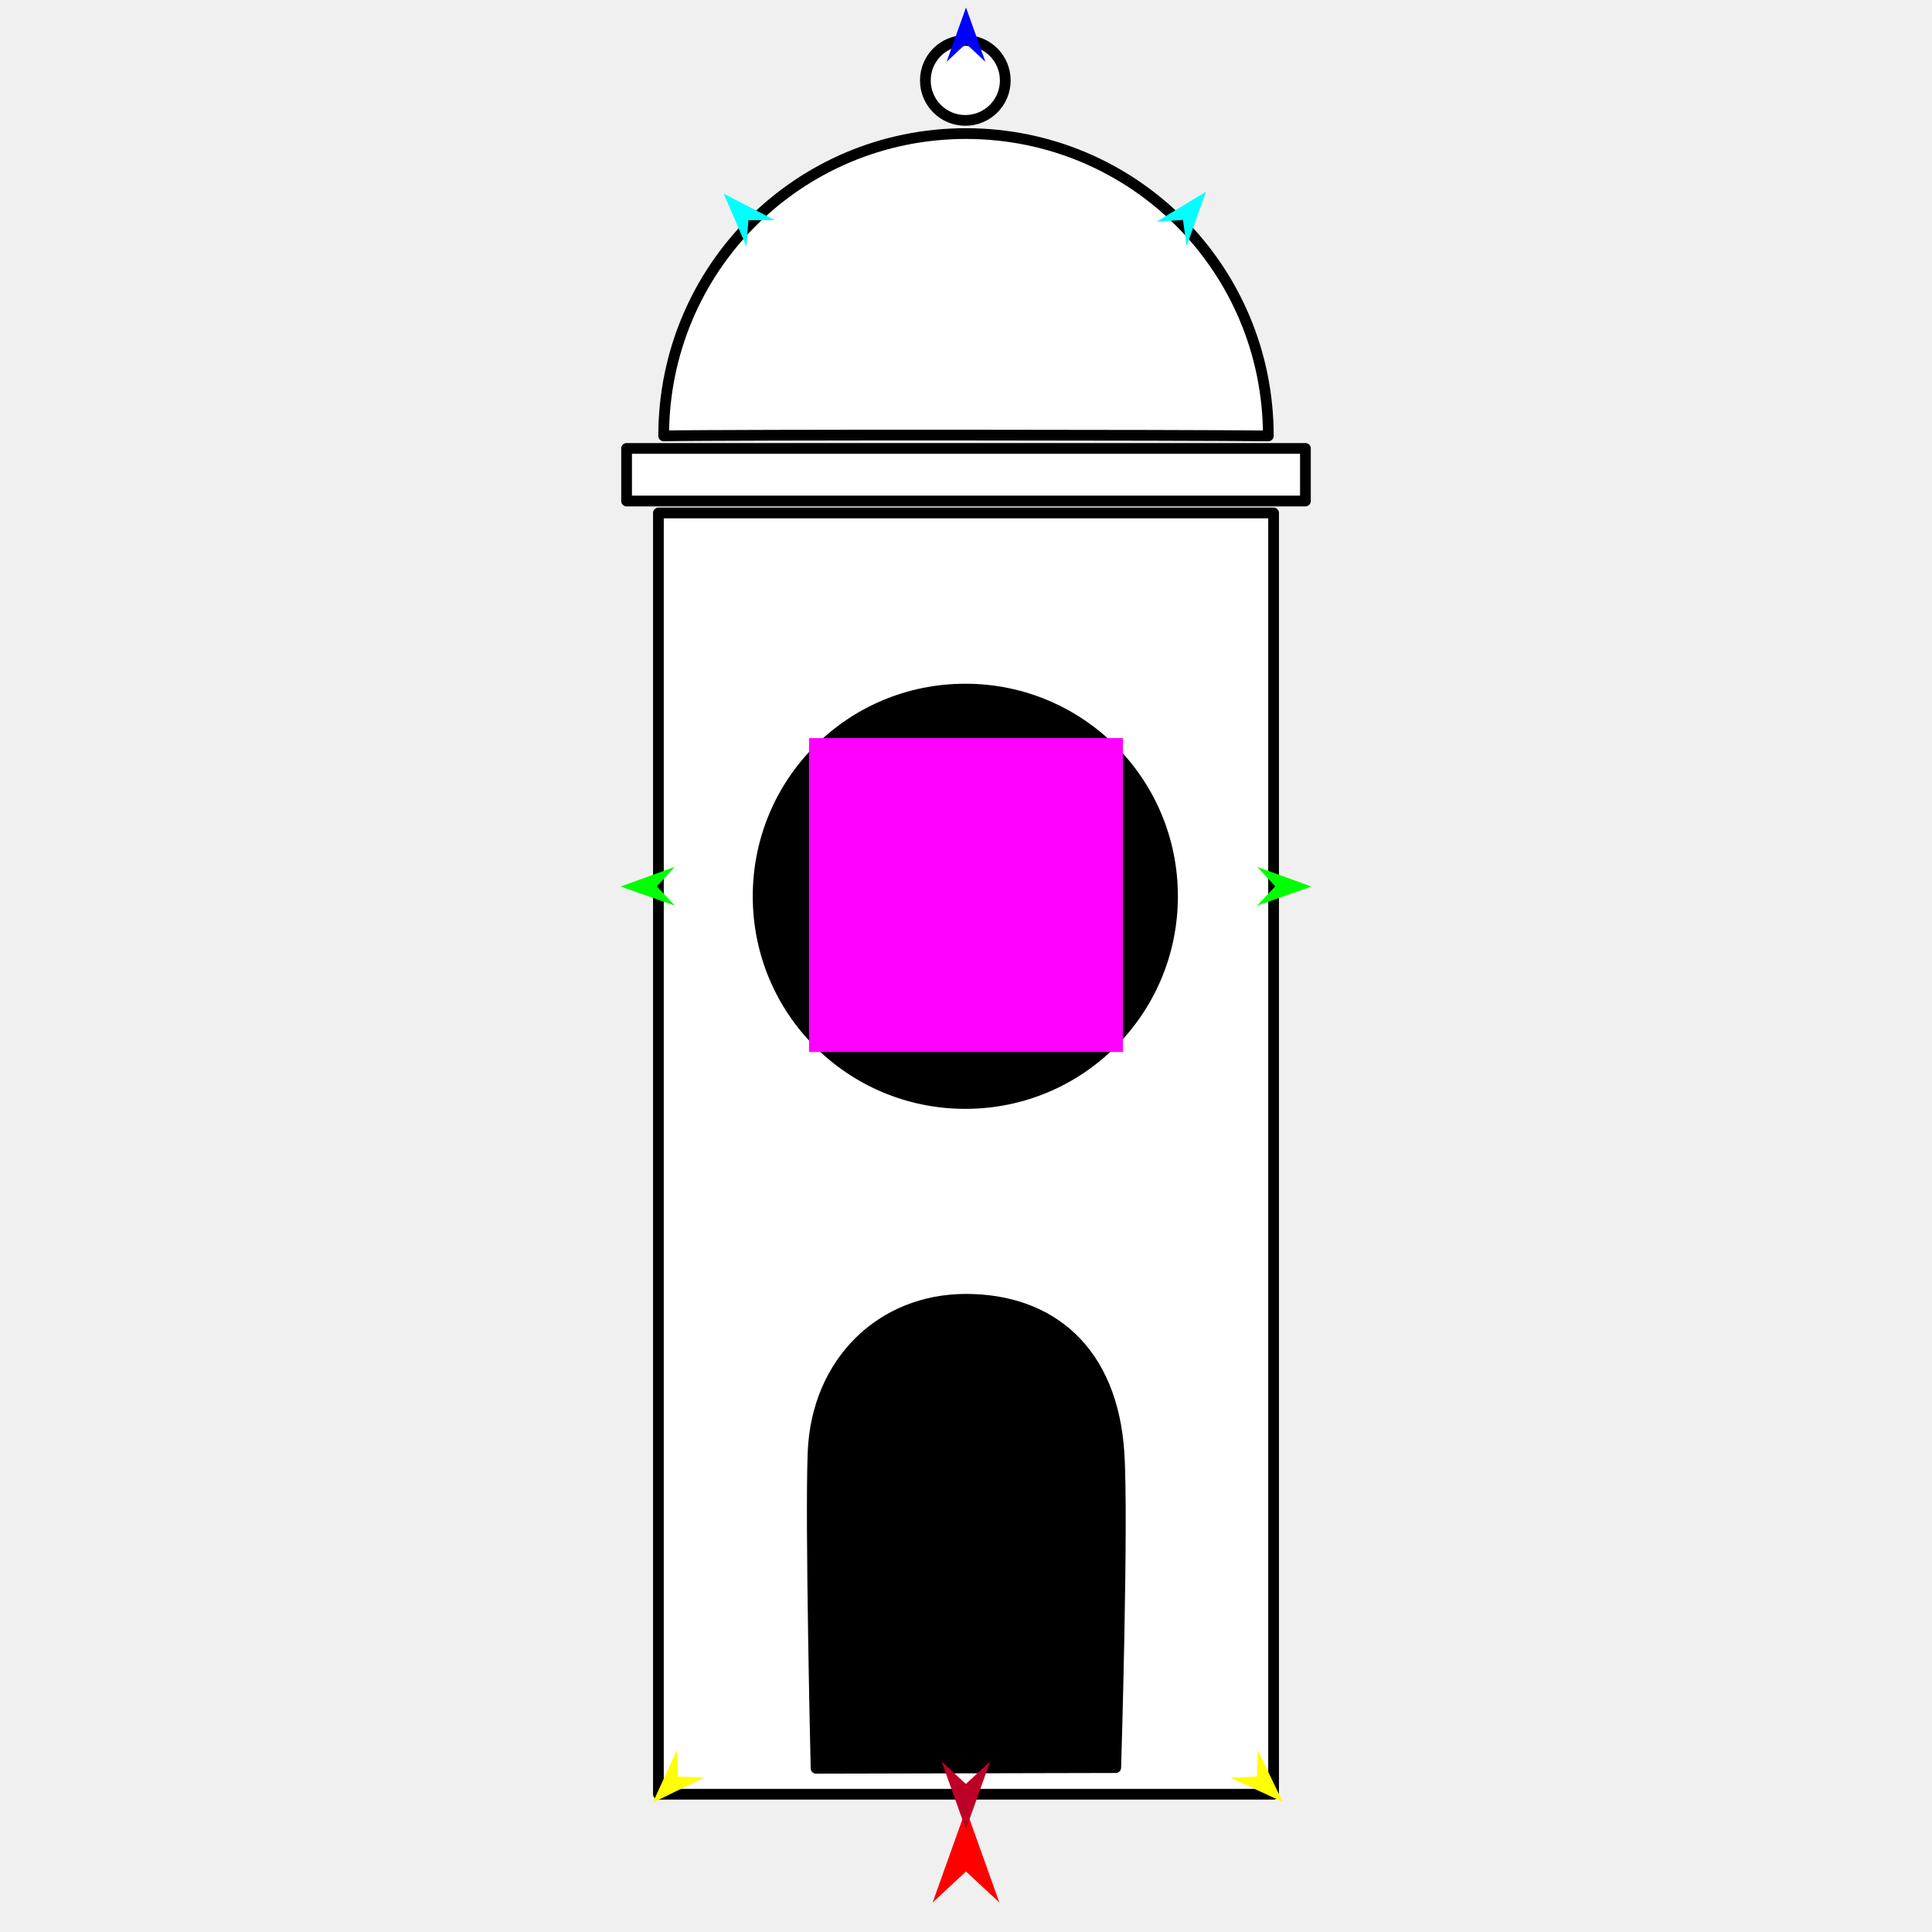
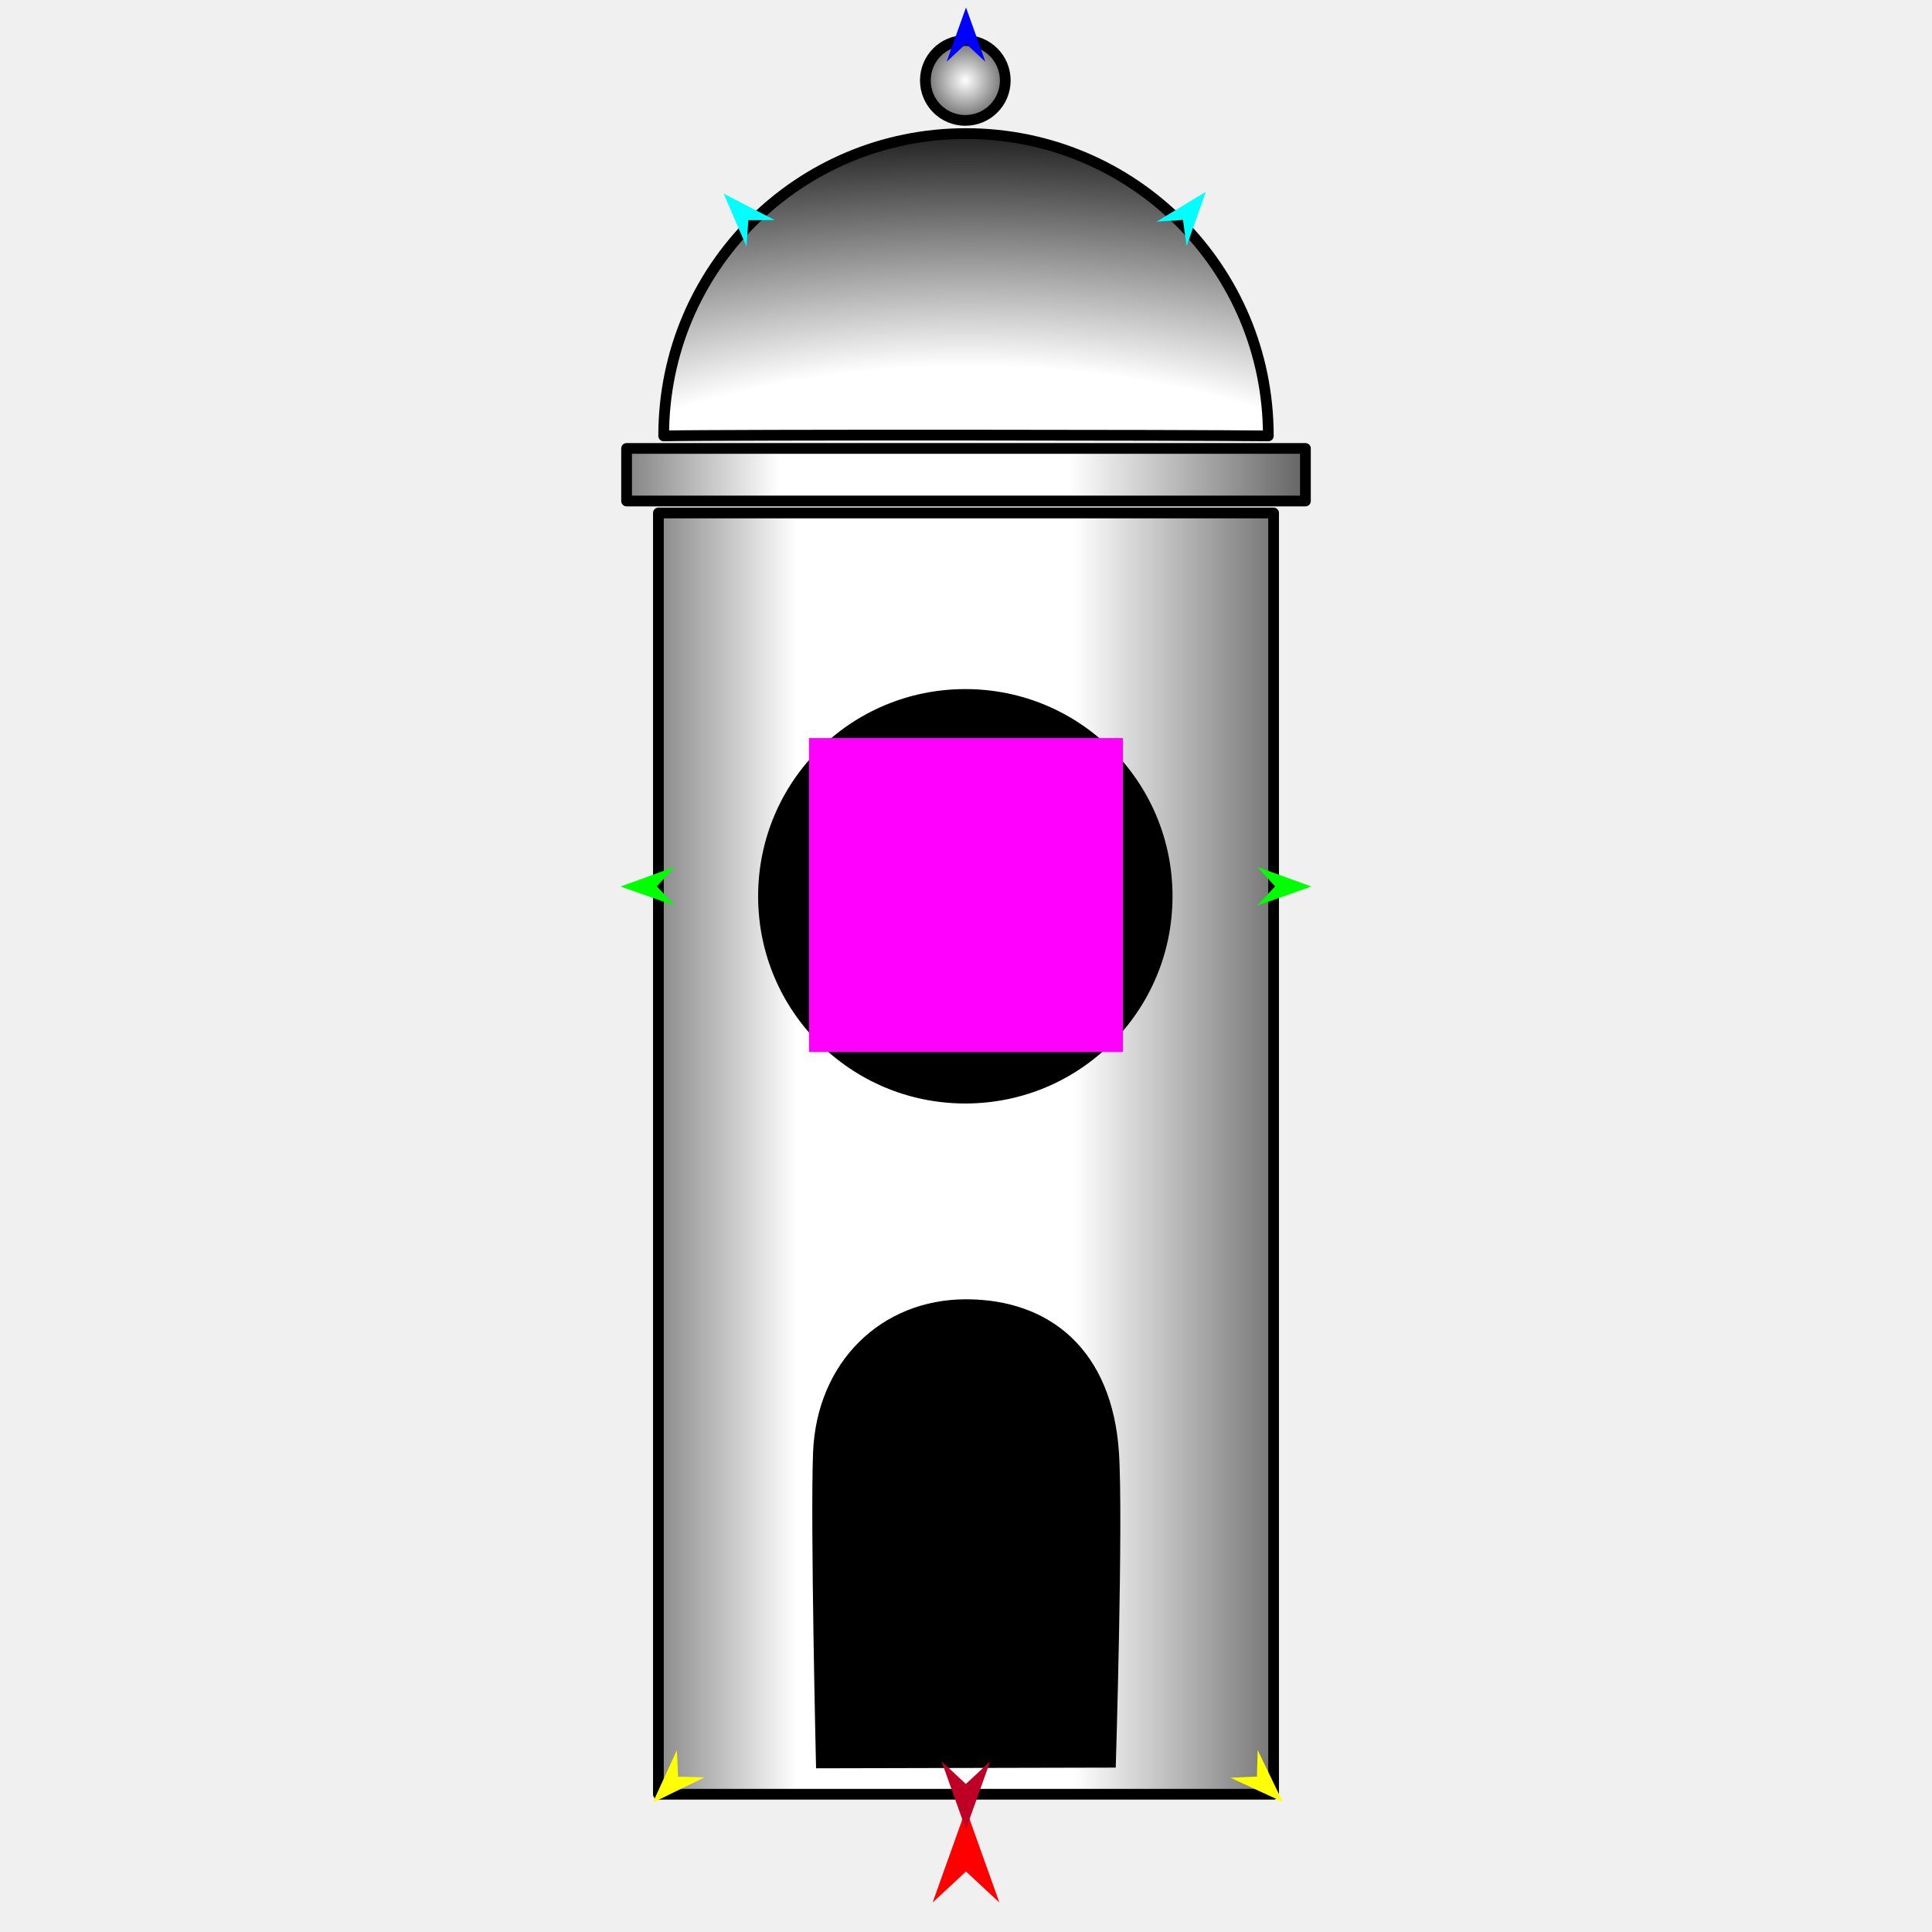
<svg xmlns="http://www.w3.org/2000/svg" version="1.1" id="Frame_0" width="720px" height="720px">
  <g id="tower1">
    <g id="tower1">
-       <path fill="#ffffff" fill-rule="evenodd" stroke="#000000" stroke-width="4" stroke-linecap="round" stroke-linejoin="round" d="M 344.858 29.979 C 344.858 38.220 351.506 44.868 359.747 44.868 C 367.988 44.868 374.636 38.220 374.636 29.979 C 374.636 21.738 367.988 15.089 359.747 15.089 C 351.506 15.089 344.858 21.738 344.858 29.979 M 282.529 334.021 C 282.529 376.760 317.007 411.239 359.747 411.238 C 402.486 411.238 436.964 376.760 436.964 334.021 C 436.964 291.282 402.486 256.804 359.747 256.804 C 317.007 256.804 282.529 291.281 282.529 334.021 M 303.008 541.200 C 304.377 507.542 328.455 484.208 360.000 484.208 C 391.545 484.208 414.453 503.354 416.992 541.200 C 418.665 566.135 415.802 658.724 415.802 658.736 C 415.791 658.736 304.137 658.993 304.125 658.993 C 304.125 658.981 301.949 567.237 303.008 541.200 M 245.368 668.665 C 245.368 668.618 245.368 191.212 245.368 191.165 C 245.391 191.165 474.609 191.165 474.632 191.165 C 474.632 191.212 474.632 668.618 474.632 668.665 C 474.609 668.665 245.391 668.665 245.368 668.665 M 233.510 186.711 C 233.510 186.709 233.510 167.123 233.510 167.121 C 233.535 167.121 486.465 167.121 486.490 167.121 C 486.490 167.123 486.490 186.709 486.490 186.711 C 486.465 186.711 233.535 186.711 233.510 186.711 M 247.333 162.447 C 247.333 100.087 297.640 49.781 360.000 49.781 C 422.360 49.781 472.667 100.087 472.667 162.447 C 443.157 162.103 270.848 161.977 247.333 162.447 Z" />
-       <path fill="none" stroke="#000000" stroke-width="1" stroke-linecap="butt" stroke-linejoin="round" d="M 282.529 334.021 C 282.529 376.760 317.007 411.239 359.747 411.238 " />
-       <path fill="none" stroke="#000000" stroke-width="1" stroke-linecap="butt" stroke-linejoin="round" d="M 359.747 411.238 C 402.486 411.238 436.964 376.760 436.964 334.021 " />
-       <path fill="none" stroke="#000000" stroke-width="1" stroke-linecap="butt" stroke-linejoin="round" d="M 436.964 334.021 C 436.964 291.282 402.486 256.804 359.747 256.804 " />
-       <path fill="none" stroke="#000000" stroke-width="1" stroke-linecap="butt" stroke-linejoin="round" d="M 359.747 256.804 C 317.007 256.804 282.529 291.281 282.529 334.021 " />
-       <path fill="none" stroke="#000000" stroke-width="1" stroke-linecap="butt" stroke-linejoin="round" d="M 303.008 541.200 C 304.377 507.542 328.455 484.208 360.000 484.208 " />
-       <path fill="none" stroke="#000000" stroke-width="1" stroke-linecap="butt" stroke-linejoin="round" d="M 360.000 484.208 C 391.545 484.208 414.453 503.354 416.992 541.200 " />
-       <path fill="none" stroke="#000000" stroke-width="1" stroke-linecap="butt" stroke-linejoin="round" d="M 416.992 541.200 C 418.665 566.135 415.802 658.724 415.802 658.736 " />
-       <path fill="none" stroke="#000000" stroke-width="1" stroke-linecap="butt" stroke-linejoin="round" d="M 415.802 658.736 C 415.791 658.736 304.137 658.993 304.125 658.993 " />
-       <path fill="none" stroke="#000000" stroke-width="1" stroke-linecap="butt" stroke-linejoin="round" d="M 304.125 658.993 C 304.125 658.981 301.949 567.237 303.008 541.200 " />
+       <linearGradient id="D15380BA-1FC5-4F5D-A3B8-0178DF6898E5_0" x1="-26.35%" y1="50.00%" x2="127.92%" y2="50.00%">
+         <stop offset="0.00%" style="stop-color:rgb(0,0,0);stop-opacity:1.00" />
+         <stop offset="31.76%" style="stop-color:rgb(255,255,255);stop-opacity:1.00" />
+         <stop offset="60.78%" style="stop-color:rgb(255,255,255);stop-opacity:1.00" />
+         <stop offset="100.00%" style="stop-color:rgb(0,0,0);stop-opacity:1.00" />
+       </linearGradient>
+       <path id="S4" fill="url(#D15380BA-1FC5-4F5D-A3B8-0178DF6898E5_0)" fill-rule="evenodd" stroke="#000000" stroke-width="4" stroke-linecap="round" stroke-linejoin="round" d="M 245.368 191.165 C 245.391 191.165 474.609 191.165 474.632 191.165 C 474.632 191.212 474.632 668.618 474.632 668.665 C 474.609 668.665 245.391 668.665 245.368 668.665 C 245.368 668.618 245.368 191.212 245.368 191.165 Z" />
      <path fill="#000000" fill-rule="evenodd" stroke="none" d="M 282.529 334.021 C 282.529 376.760 317.007 411.239 359.747 411.238 C 402.486 411.238 436.964 376.760 436.964 334.021 C 436.964 291.282 402.486 256.804 359.747 256.804 C 317.007 256.804 282.529 291.281 282.529 334.021 M 303.008 541.200 C 304.377 507.542 328.455 484.208 360.000 484.208 C 391.545 484.208 414.453 503.354 416.992 541.200 C 418.665 566.135 415.802 658.724 415.802 658.736 C 415.791 658.736 304.137 658.993 304.125 658.993 C 304.125 658.981 301.949 567.237 303.008 541.200 Z" />
+       <radialGradient id="D15380BA-1FC5-4F5D-A3B8-0178DF6898E5_2" cx="50.52%" cy="165.47%" r="176.70%">
+         <stop offset="50.00%" style="stop-color:rgb(255,255,255);stop-opacity:1.00" />
+         <stop offset="100.00%" style="stop-color:rgb(0,0,0);stop-opacity:1.00" />
+       </radialGradient>
+       <path id="S2" fill="url(#D15380BA-1FC5-4F5D-A3B8-0178DF6898E5_2)" fill-rule="evenodd" stroke="#000000" stroke-width="4" stroke-linecap="round" stroke-linejoin="round" d="M 360.000 49.781 C 422.360 49.781 472.667 100.087 472.667 162.447 C 443.157 162.103 270.848 161.977 247.333 162.447 C 247.333 100.087 297.640 49.781 360.000 49.781 Z" />
+       <radialGradient id="D15380BA-1FC5-4F5D-A3B8-0178DF6898E5_3" cx="50.00%" cy="50.00%" r="86.01%">
+         <stop offset="0.00%" style="stop-color:rgb(255,255,255);stop-opacity:1.00" />
+         <stop offset="100.00%" style="stop-color:rgb(0,0,0);stop-opacity:1.00" />
+       </radialGradient>
+       <path id="S3" fill="url(#D15380BA-1FC5-4F5D-A3B8-0178DF6898E5_3)" fill-rule="evenodd" stroke="#000000" stroke-width="4" stroke-linecap="round" stroke-linejoin="round" d="M 359.747 44.868 C 367.988 44.868 374.636 38.220 374.636 29.979 C 374.636 21.738 367.988 15.089 359.747 15.089 C 351.506 15.089 344.858 21.738 344.858 29.979 C 344.858 38.220 351.506 44.868 359.747 44.868 Z" />
+       <linearGradient id="D15380BA-1FC5-4F5D-A3B8-0178DF6898E5_4" x1="-24.33%" y1="43.96%" x2="123.01%" y2="43.96%">
+         <stop offset="0.00%" style="stop-color:rgb(0,0,0);stop-opacity:1.00" />
+         <stop offset="31.76%" style="stop-color:rgb(255,255,255);stop-opacity:1.00" />
+         <stop offset="60.78%" style="stop-color:rgb(255,255,255);stop-opacity:1.00" />
+         <stop offset="100.00%" style="stop-color:rgb(0,0,0);stop-opacity:1.00" />
+       </linearGradient>
+       <path id="S5" fill="url(#D15380BA-1FC5-4F5D-A3B8-0178DF6898E5_4)" fill-rule="evenodd" stroke="#000000" stroke-width="4" stroke-linecap="round" stroke-linejoin="round" d="M 233.510 167.121 C 233.535 167.121 486.465 167.121 486.490 167.121 C 486.490 167.123 486.490 186.709 486.490 186.711 C 486.465 186.711 233.535 186.711 233.510 186.711 C 233.510 186.709 233.510 167.123 233.510 167.121 Z" />
    </g>
    <g id="specs">
      <path fill="#ff00ff" fill-rule="evenodd" stroke="none" d="M 301.505 392.045 C 301.516 392.045 418.484 392.045 418.495 392.045 C 418.495 392.034 418.495 275.066 418.495 275.055 C 418.484 275.055 301.516 275.055 301.505 275.055 C 301.505 275.066 301.505 392.034 301.505 392.045 Z" />
      <path fill="#ff0000" fill-rule="evenodd" stroke="none" d="M 360.000 674.200 C 360.001 674.204 372.432 709.010 372.433 709.013 C 372.432 709.012 360.001 697.446 360.000 697.445 C 359.999 697.446 347.568 709.012 347.567 709.013 C 347.568 709.010 359.999 674.204 360.000 674.200 Z" />
      <path fill="#0000ff" fill-rule="evenodd" stroke="none" d="M 360.000 2.780 C 360.001 2.782 367.221 23.000 367.222 23.002 C 367.221 23.001 360.001 16.283 360.000 16.282 C 359.999 16.283 352.779 23.001 352.778 23.002 C 352.779 23.000 359.999 2.782 360.000 2.780 Z" />
      <path fill="#00ff00" fill-rule="evenodd" stroke="none" d="M 231.273 330.391 C 231.275 330.390 251.457 323.067 251.459 323.066 C 251.458 323.067 244.776 330.322 244.775 330.323 C 244.776 330.323 251.531 337.510 251.531 337.511 C 251.529 337.510 231.275 330.391 231.273 330.391 Z" />
      <path fill="#ffff00" fill-rule="evenodd" stroke="none" d="M 243.279 671.777 C 243.279 671.775 252.240 652.266 252.241 652.264 C 252.241 652.265 252.712 662.116 252.713 662.117 C 252.714 662.117 262.573 662.356 262.574 662.356 C 262.572 662.357 243.280 671.776 243.279 671.777 Z" />
      <path fill="#ffff00" fill-rule="evenodd" stroke="none" d="M 478.047 671.539 C 478.046 671.537 468.696 652.210 468.695 652.208 C 468.695 652.209 468.421 662.068 468.421 662.069 C 468.420 662.069 458.567 662.506 458.566 662.506 C 458.568 662.507 478.045 671.538 478.047 671.539 Z" />
      <path fill="#00ff00" fill-rule="evenodd" stroke="none" d="M 488.732 330.391 C 488.730 330.390 468.549 323.067 468.547 323.066 C 468.547 323.067 475.229 330.322 475.230 330.323 C 475.229 330.323 468.474 337.510 468.474 337.511 C 468.476 337.510 488.730 330.391 488.732 330.391 Z" />
      <path fill="#00ffff" fill-rule="evenodd" stroke="none" d="M 449.383 71.488 C 449.383 71.490 442.215 91.727 442.215 91.729 C 442.215 91.728 440.857 81.959 440.857 81.958 C 440.856 81.958 431.015 82.608 431.014 82.608 C 431.016 82.606 449.381 71.489 449.383 71.488 Z" />
      <path fill="#00ffff" fill-rule="evenodd" stroke="none" d="M 269.688 72.158 C 269.688 72.160 278.189 91.875 278.190 91.876 C 278.190 91.876 278.893 82.038 278.893 82.037 C 278.894 82.037 288.756 82.029 288.757 82.029 C 288.755 82.028 269.689 72.159 269.688 72.158 Z" />
      <path fill="#be0027" fill-rule="evenodd" stroke="none" d="M 359.957 681.749 C 359.958 681.747 369.002 656.423 369.003 656.421 C 369.002 656.421 359.958 664.836 359.957 664.837 C 359.957 664.836 350.913 656.421 350.912 656.421 C 350.913 656.423 359.957 681.747 359.957 681.749 Z" />
    </g>
  </g>
</svg>
